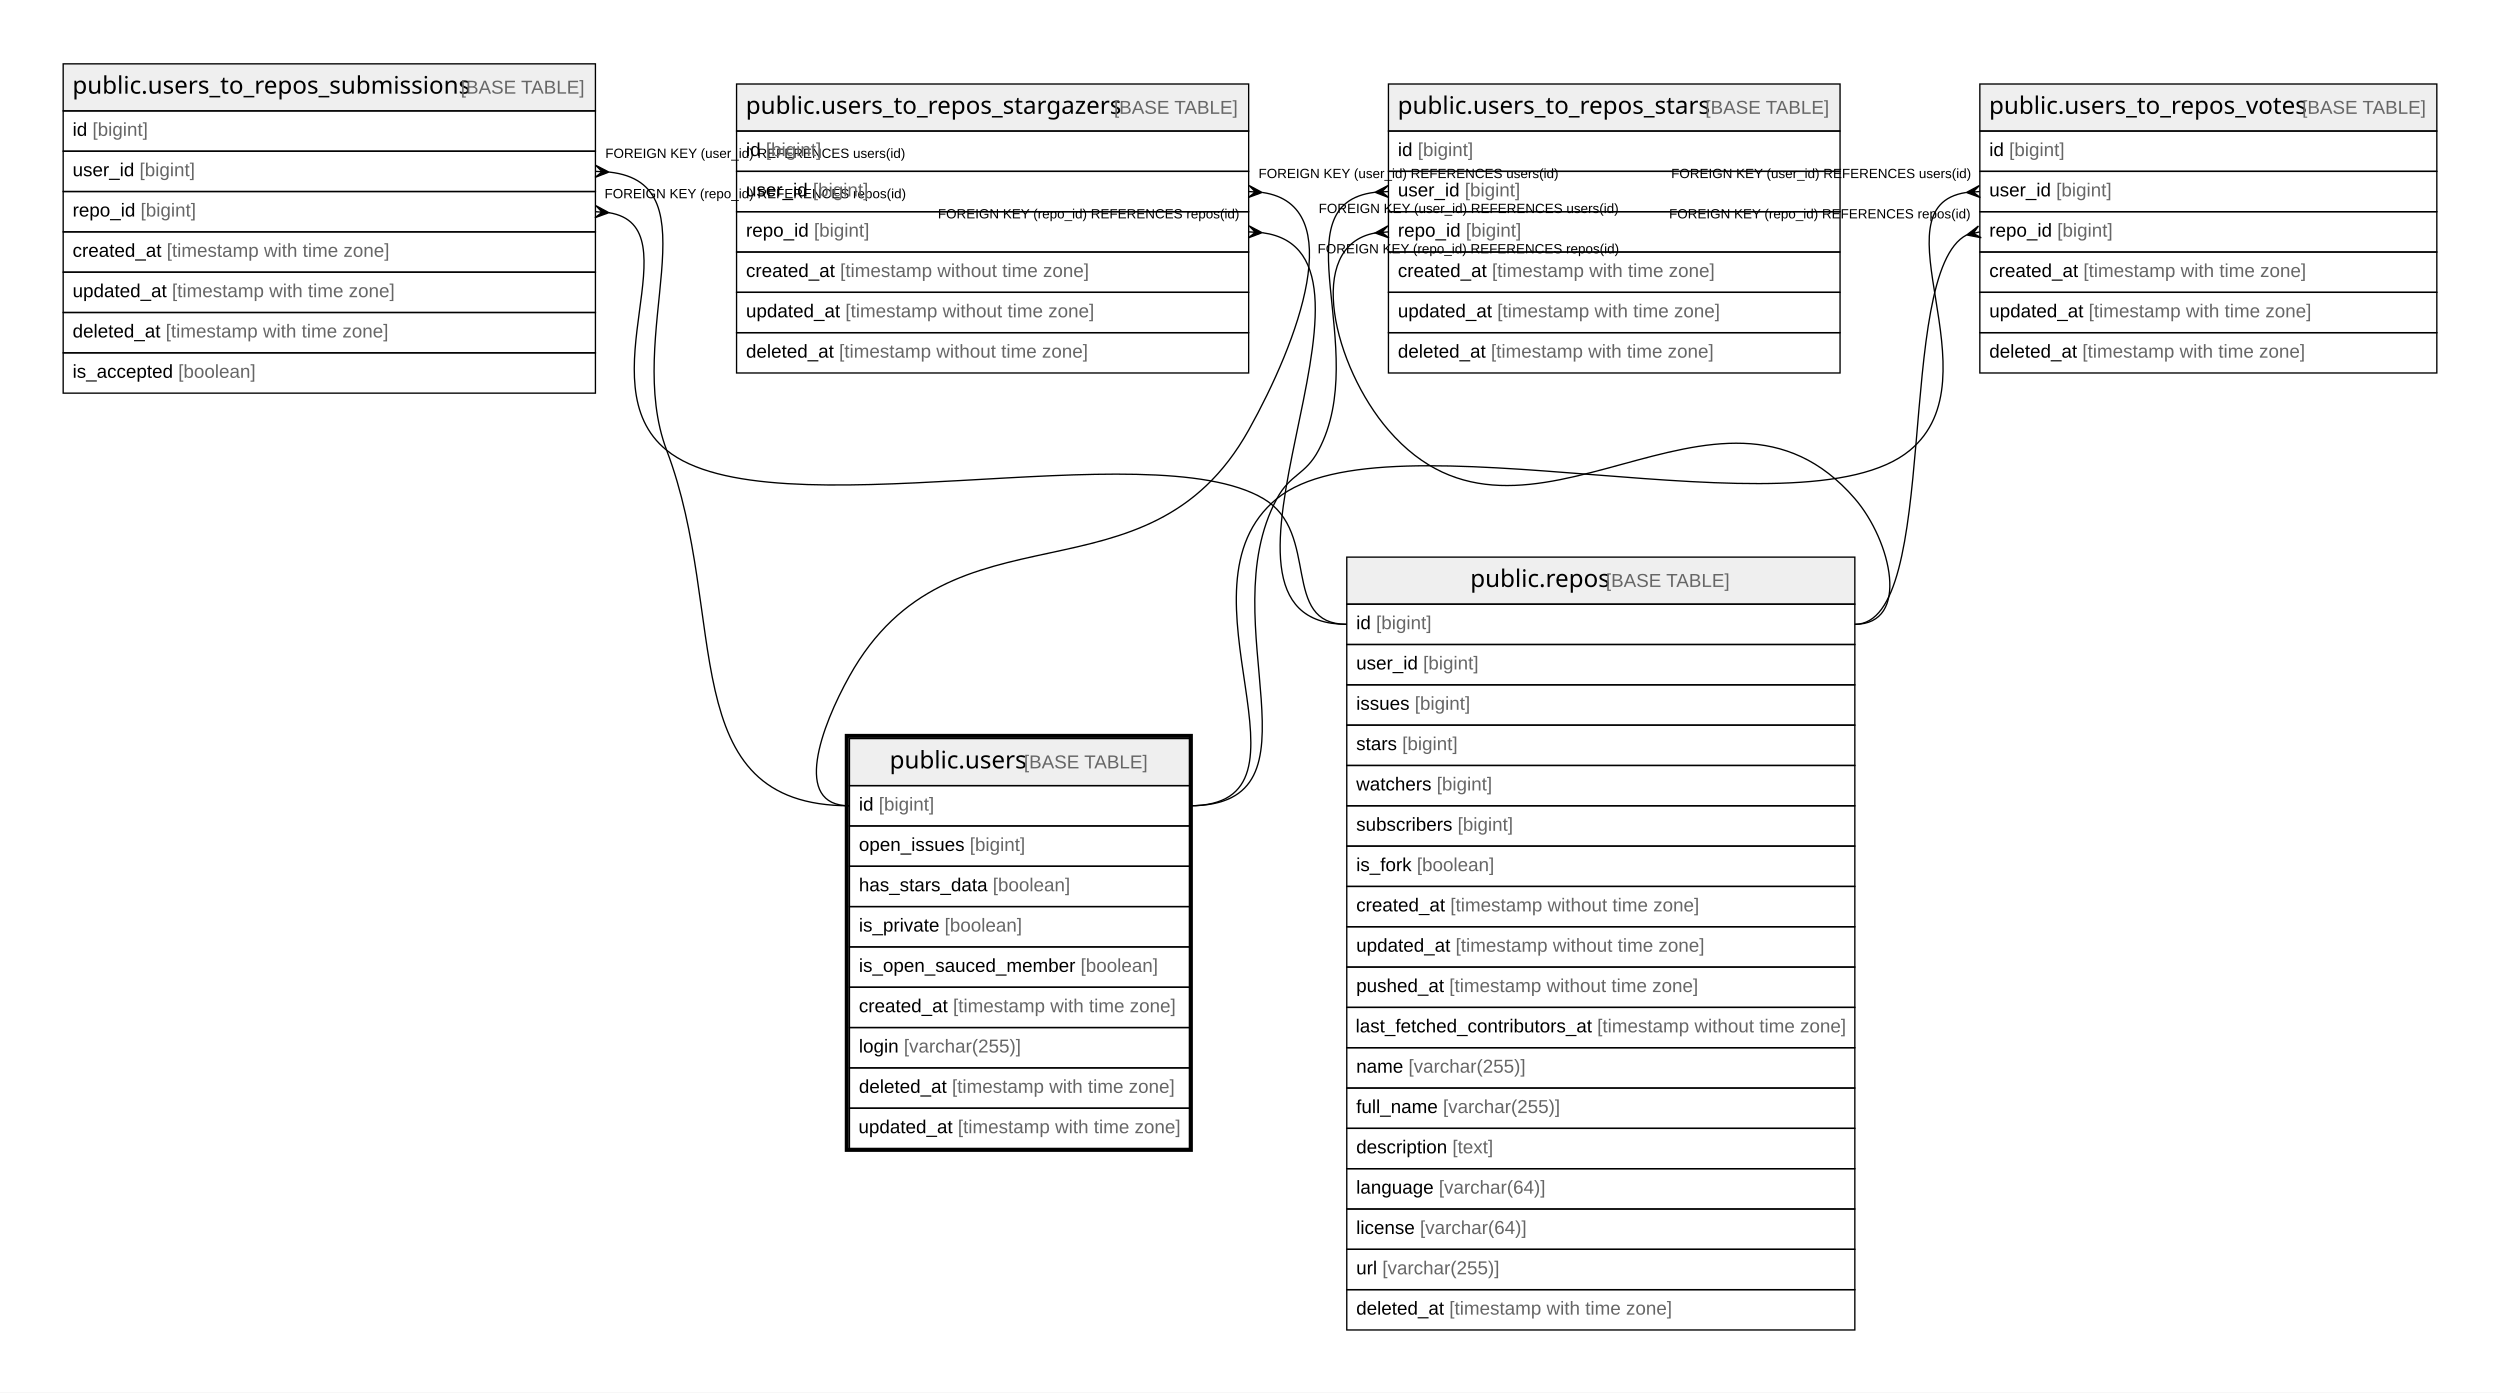
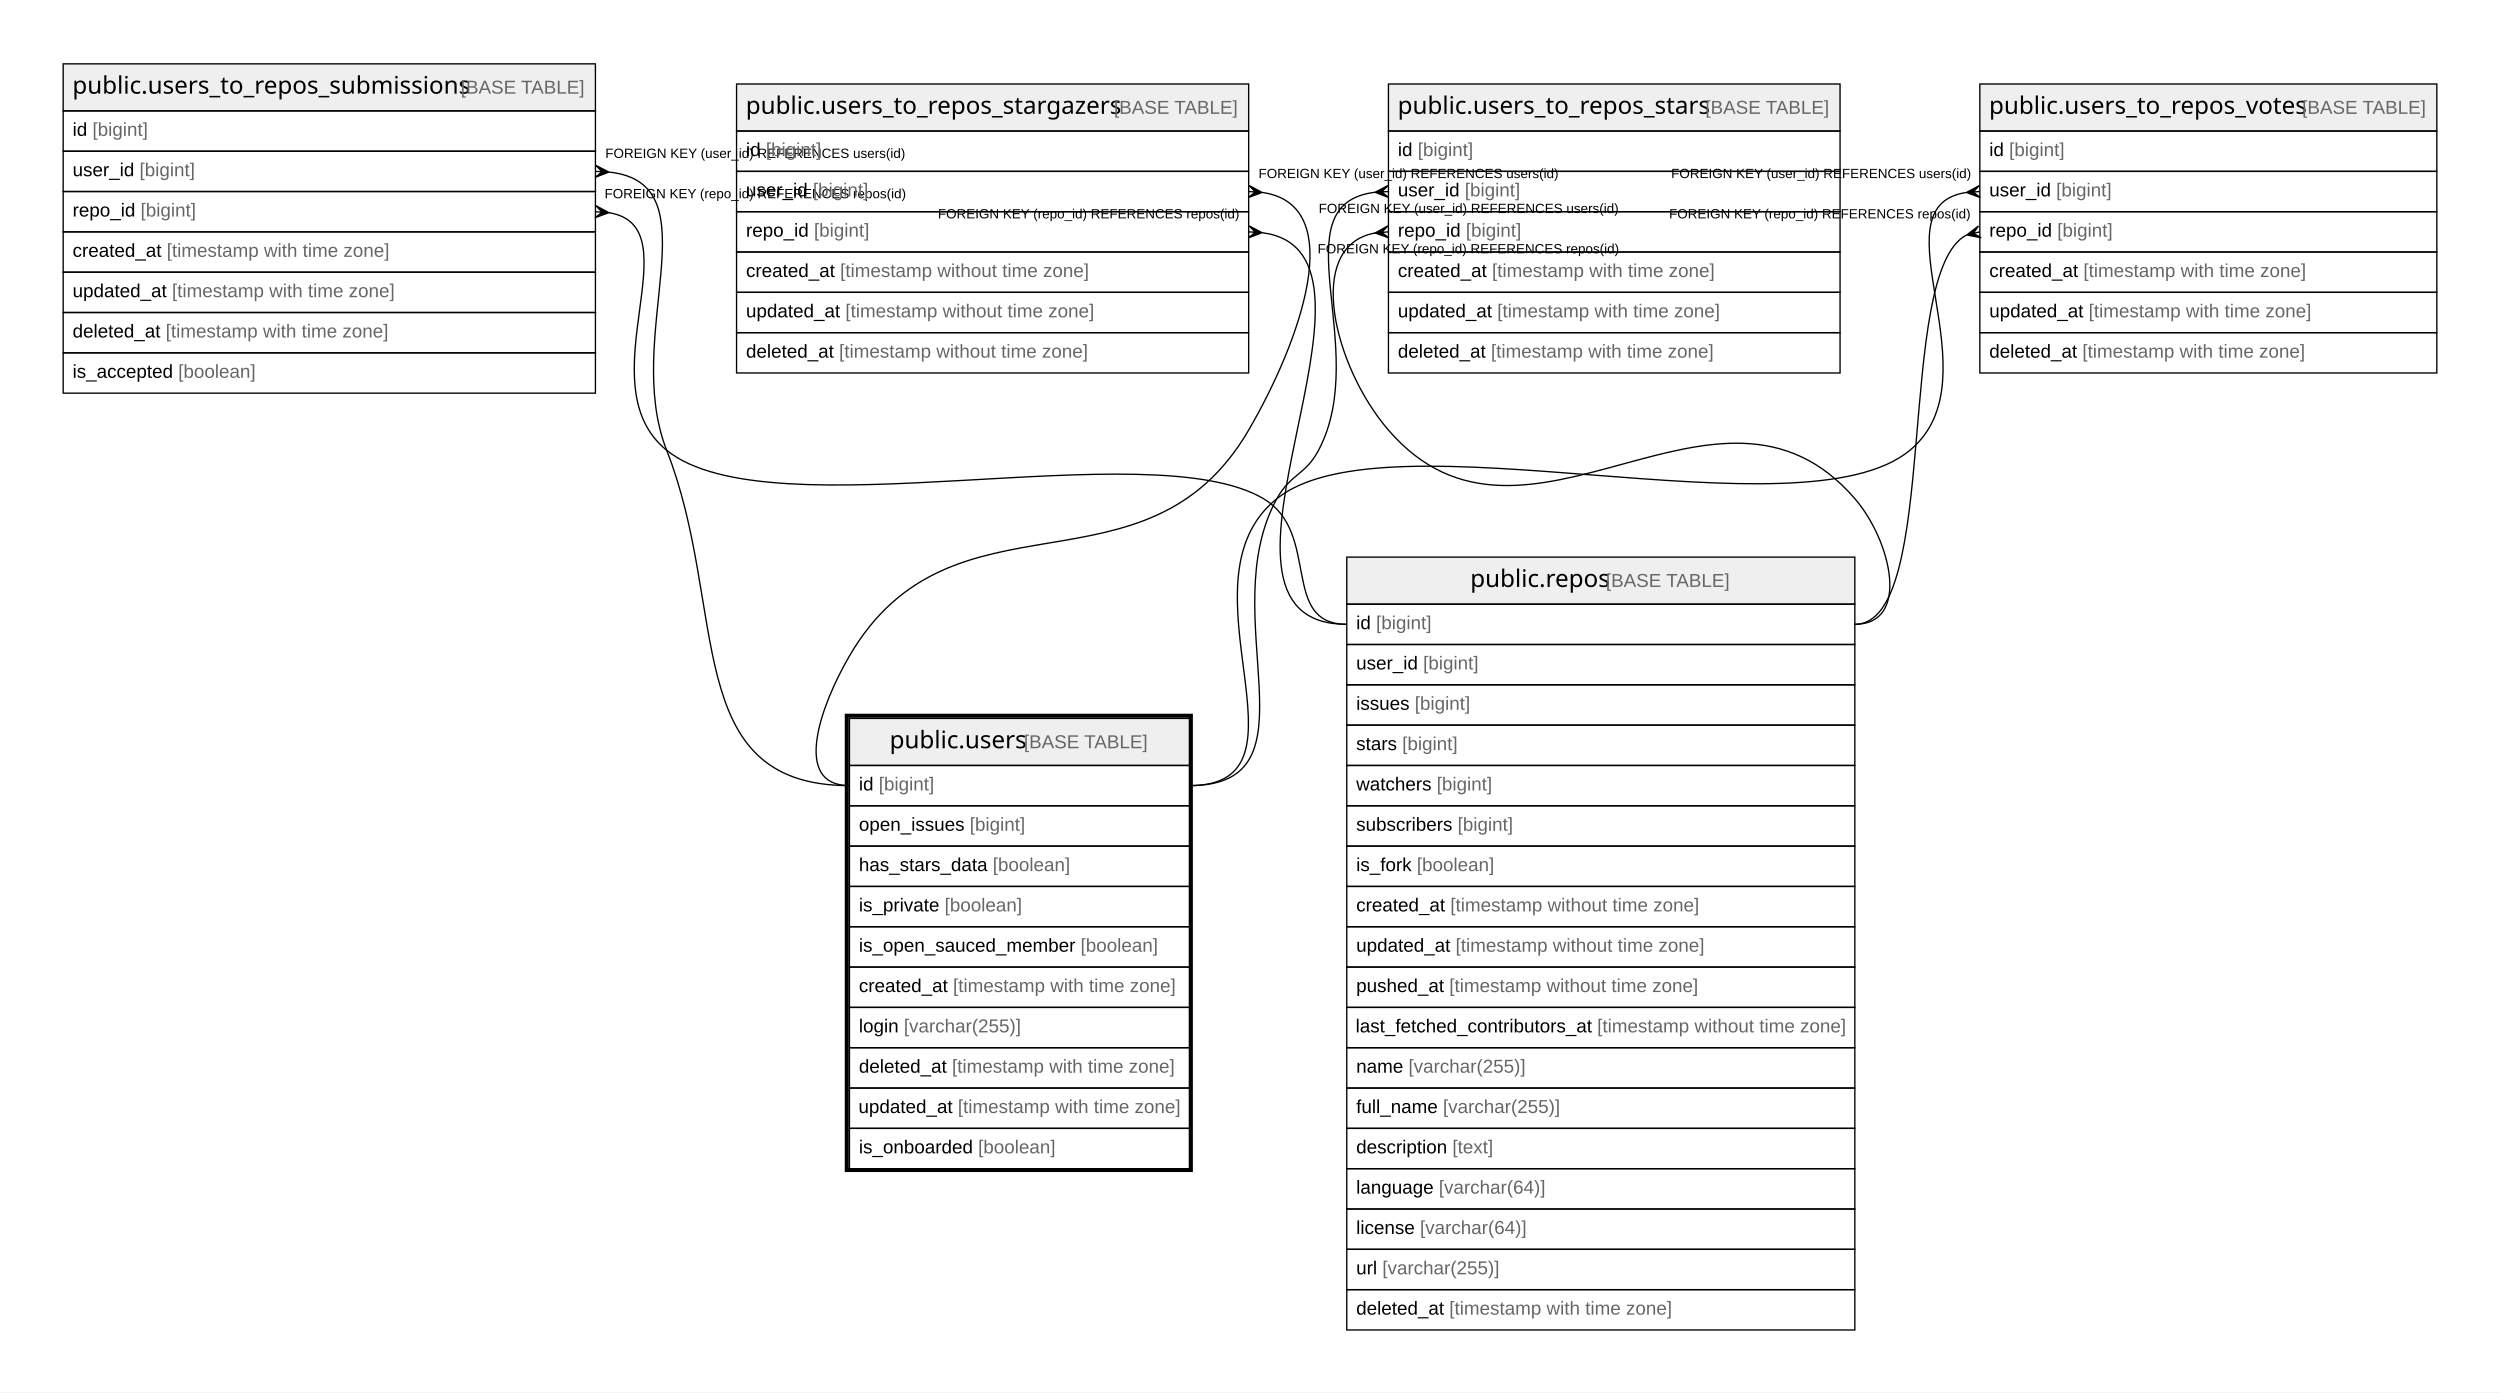
<svg xmlns="http://www.w3.org/2000/svg" width="1860pt" height="1036pt" viewBox="0.00 0.00 1860.00 1036.00">
  <g id="graph0" class="graph" transform="scale(1 1) rotate(0) translate(4 1032)">
    <polygon fill="#ffffff" stroke="transparent" points="-4,4 -4,-1032 1856,-1032 1856,4 -4,4" />
    <g id="node1" class="node">
-       <polygon fill="#efefef" stroke="transparent" points="628,-447.5 628,-482.5 881,-482.5 881,-447.5 628,-447.5" />
-       <polygon fill="none" stroke="#000000" points="628,-447.5 628,-482.5 881,-482.5 881,-447.5 628,-447.5" />
-       <text text-anchor="start" x="657.866" y="-460.3" font-family="Arial Bold" font-size="18.00" fill="#000000">public.users</text>
-       <text text-anchor="start" x="753.88" y="-460.3" font-family="Arial" font-size="14.00" fill="#000000"> </text>
-       <text text-anchor="start" x="757.771" y="-460.3" font-family="Arial" font-size="14.00" fill="#666666">[BASE TABLE]</text>
-       <polygon fill="none" stroke="#000000" points="628,-417.5 628,-447.5 881,-447.5 881,-417.5 628,-417.5" />
-       <text text-anchor="start" x="635" y="-428.9" font-family="Arial" font-size="14.00" fill="#000000">id </text>
-       <text text-anchor="start" x="649.78" y="-428.9" font-family="Arial" font-size="14.00" fill="#666666">[bigint]</text>
-       <polygon fill="none" stroke="#000000" points="628,-387.5 628,-417.5 881,-417.5 881,-387.5 628,-387.5" />
-       <text text-anchor="start" x="635" y="-398.9" font-family="Arial" font-size="14.00" fill="#000000">open_issues </text>
-       <text text-anchor="start" x="717.475" y="-398.9" font-family="Arial" font-size="14.00" fill="#666666">[bigint]</text>
-       <polygon fill="none" stroke="#000000" points="628,-357.5 628,-387.5 881,-387.5 881,-357.5 628,-357.5" />
-       <text text-anchor="start" x="635" y="-368.9" font-family="Arial" font-size="14.00" fill="#000000">has_stars_data </text>
-       <text text-anchor="start" x="734.593" y="-368.9" font-family="Arial" font-size="14.00" fill="#666666">[boolean]</text>
-       <polygon fill="none" stroke="#000000" points="628,-327.5 628,-357.5 881,-357.5 881,-327.5 628,-327.5" />
-       <text text-anchor="start" x="635" y="-338.9" font-family="Arial" font-size="14.00" fill="#000000">is_private </text>
-       <text text-anchor="start" x="698.785" y="-338.9" font-family="Arial" font-size="14.00" fill="#666666">[boolean]</text>
-       <polygon fill="none" stroke="#000000" points="628,-297.5 628,-327.5 881,-327.5 881,-297.5 628,-297.5" />
-       <text text-anchor="start" x="635" y="-308.9" font-family="Arial" font-size="14.00" fill="#000000">is_open_sauced_member </text>
-       <text text-anchor="start" x="799.935" y="-308.9" font-family="Arial" font-size="14.00" fill="#666666">[boolean]</text>
-       <polygon fill="none" stroke="#000000" points="628,-267.5 628,-297.5 881,-297.5 881,-267.5 628,-267.5" />
-       <text text-anchor="start" x="635" y="-278.9" font-family="Arial" font-size="14.00" fill="#000000">created_at </text>
-       <text text-anchor="start" x="705.028" y="-278.9" font-family="Arial" font-size="14.00" fill="#666666">[timestamp with time zone]</text>
-       <polygon fill="none" stroke="#000000" points="628,-237.5 628,-267.5 881,-267.5 881,-237.5 628,-237.5" />
-       <text text-anchor="start" x="635" y="-248.9" font-family="Arial" font-size="14.00" fill="#000000">login </text>
-       <text text-anchor="start" x="668.452" y="-248.9" font-family="Arial" font-size="14.00" fill="#666666">[varchar(255)]</text>
-       <polygon fill="none" stroke="#000000" points="628,-207.5 628,-237.5 881,-237.5 881,-207.5 628,-207.5" />
-       <text text-anchor="start" x="635" y="-218.9" font-family="Arial" font-size="14.00" fill="#000000">deleted_at </text>
-       <text text-anchor="start" x="704.257" y="-218.9" font-family="Arial" font-size="14.00" fill="#666666">[timestamp with time zone]</text>
-       <polygon fill="none" stroke="#000000" points="628,-177.5 628,-207.5 881,-207.5 881,-177.5 628,-177.5" />
-       <text text-anchor="start" x="634.692" y="-188.9" font-family="Arial" font-size="14.00" fill="#000000">updated_at </text>
-       <text text-anchor="start" x="708.624" y="-188.9" font-family="Arial" font-size="14.00" fill="#666666">[timestamp with time zone]</text>
-       <polygon fill="none" stroke="#000000" stroke-width="3" points="626,-176.5 626,-484.5 882,-484.5 882,-176.5 626,-176.5" />
+       <polygon fill="#efefef" stroke="transparent" points="628,-462.5 628,-497.5 881,-497.5 881,-462.5 628,-462.5" />
+       <polygon fill="none" stroke="#000000" points="628,-462.5 628,-497.5 881,-497.5 881,-462.5 628,-462.5" />
+       <text text-anchor="start" x="657.866" y="-475.3" font-family="Arial Bold" font-size="18.00" fill="#000000">public.users</text>
+       <text text-anchor="start" x="753.88" y="-475.3" font-family="Arial" font-size="14.00" fill="#000000"> </text>
+       <text text-anchor="start" x="757.771" y="-475.3" font-family="Arial" font-size="14.00" fill="#666666">[BASE TABLE]</text>
+       <polygon fill="none" stroke="#000000" points="628,-432.5 628,-462.5 881,-462.5 881,-432.5 628,-432.5" />
+       <text text-anchor="start" x="635" y="-443.9" font-family="Arial" font-size="14.00" fill="#000000">id </text>
+       <text text-anchor="start" x="649.78" y="-443.9" font-family="Arial" font-size="14.00" fill="#666666">[bigint]</text>
+       <polygon fill="none" stroke="#000000" points="628,-402.5 628,-432.5 881,-432.5 881,-402.5 628,-402.5" />
+       <text text-anchor="start" x="635" y="-413.9" font-family="Arial" font-size="14.00" fill="#000000">open_issues </text>
+       <text text-anchor="start" x="717.475" y="-413.9" font-family="Arial" font-size="14.00" fill="#666666">[bigint]</text>
+       <polygon fill="none" stroke="#000000" points="628,-372.5 628,-402.5 881,-402.5 881,-372.5 628,-372.5" />
+       <text text-anchor="start" x="635" y="-383.9" font-family="Arial" font-size="14.00" fill="#000000">has_stars_data </text>
+       <text text-anchor="start" x="734.593" y="-383.9" font-family="Arial" font-size="14.00" fill="#666666">[boolean]</text>
+       <polygon fill="none" stroke="#000000" points="628,-342.5 628,-372.5 881,-372.5 881,-342.5 628,-342.5" />
+       <text text-anchor="start" x="635" y="-353.9" font-family="Arial" font-size="14.00" fill="#000000">is_private </text>
+       <text text-anchor="start" x="698.785" y="-353.9" font-family="Arial" font-size="14.00" fill="#666666">[boolean]</text>
+       <polygon fill="none" stroke="#000000" points="628,-312.5 628,-342.5 881,-342.5 881,-312.5 628,-312.5" />
+       <text text-anchor="start" x="635" y="-323.9" font-family="Arial" font-size="14.00" fill="#000000">is_open_sauced_member </text>
+       <text text-anchor="start" x="799.935" y="-323.9" font-family="Arial" font-size="14.00" fill="#666666">[boolean]</text>
+       <polygon fill="none" stroke="#000000" points="628,-282.5 628,-312.5 881,-312.5 881,-282.5 628,-282.5" />
+       <text text-anchor="start" x="635" y="-293.9" font-family="Arial" font-size="14.00" fill="#000000">created_at </text>
+       <text text-anchor="start" x="705.028" y="-293.9" font-family="Arial" font-size="14.00" fill="#666666">[timestamp with time zone]</text>
+       <polygon fill="none" stroke="#000000" points="628,-252.5 628,-282.5 881,-282.5 881,-252.5 628,-252.5" />
+       <text text-anchor="start" x="635" y="-263.9" font-family="Arial" font-size="14.00" fill="#000000">login </text>
+       <text text-anchor="start" x="668.452" y="-263.9" font-family="Arial" font-size="14.00" fill="#666666">[varchar(255)]</text>
+       <polygon fill="none" stroke="#000000" points="628,-222.5 628,-252.5 881,-252.5 881,-222.5 628,-222.5" />
+       <text text-anchor="start" x="635" y="-233.9" font-family="Arial" font-size="14.00" fill="#000000">deleted_at </text>
+       <text text-anchor="start" x="704.257" y="-233.9" font-family="Arial" font-size="14.00" fill="#666666">[timestamp with time zone]</text>
+       <polygon fill="none" stroke="#000000" points="628,-192.5 628,-222.5 881,-222.5 881,-192.5 628,-192.5" />
+       <text text-anchor="start" x="634.692" y="-203.9" font-family="Arial" font-size="14.00" fill="#000000">updated_at </text>
+       <text text-anchor="start" x="708.624" y="-203.9" font-family="Arial" font-size="14.00" fill="#666666">[timestamp with time zone]</text>
+       <polygon fill="none" stroke="#000000" points="628,-162.5 628,-192.5 881,-192.5 881,-162.5 628,-162.5" />
+       <text text-anchor="start" x="635" y="-173.9" font-family="Arial" font-size="14.00" fill="#000000">is_onboarded </text>
+       <text text-anchor="start" x="723.701" y="-173.9" font-family="Arial" font-size="14.00" fill="#666666">[boolean]</text>
+       <polygon fill="none" stroke="#000000" stroke-width="3" points="626,-161.5 626,-499.5 882,-499.5 882,-161.5 626,-161.5" />
    </g>
    <g id="node2" class="node">
      <polygon fill="#efefef" stroke="transparent" points="1029,-934.5 1029,-969.5 1365,-969.5 1365,-934.5 1029,-934.5" />
      <polygon fill="none" stroke="#000000" points="1029,-934.5 1029,-969.5 1365,-969.5 1365,-934.5 1029,-934.5" />
      <text text-anchor="start" x="1035.847" y="-947.3" font-family="Arial Bold" font-size="18.00" fill="#000000">public.users_to_repos_stars</text>
      <text text-anchor="start" x="1260.899" y="-947.3" font-family="Arial" font-size="14.00" fill="#000000"> </text>
      <text text-anchor="start" x="1264.79" y="-947.3" font-family="Arial" font-size="14.00" fill="#666666">[BASE TABLE]</text>
      <polygon fill="none" stroke="#000000" points="1029,-904.5 1029,-934.5 1365,-934.5 1365,-904.5 1029,-904.5" />
      <text text-anchor="start" x="1036" y="-915.9" font-family="Arial" font-size="14.00" fill="#000000">id </text>
      <text text-anchor="start" x="1050.78" y="-915.9" font-family="Arial" font-size="14.00" fill="#666666">[bigint]</text>
      <polygon fill="none" stroke="#000000" points="1029,-874.5 1029,-904.5 1365,-904.5 1365,-874.5 1029,-874.5" />
      <text text-anchor="start" x="1036" y="-885.9" font-family="Arial" font-size="14.00" fill="#000000">user_id </text>
      <text text-anchor="start" x="1085.788" y="-885.9" font-family="Arial" font-size="14.00" fill="#666666">[bigint]</text>
      <polygon fill="none" stroke="#000000" points="1029,-844.5 1029,-874.5 1365,-874.5 1365,-844.5 1029,-844.5" />
      <text text-anchor="start" x="1036" y="-855.9" font-family="Arial" font-size="14.00" fill="#000000">repo_id </text>
      <text text-anchor="start" x="1086.571" y="-855.9" font-family="Arial" font-size="14.00" fill="#666666">[bigint]</text>
      <polygon fill="none" stroke="#000000" points="1029,-814.5 1029,-844.5 1365,-844.5 1365,-814.5 1029,-814.5" />
      <text text-anchor="start" x="1036" y="-825.9" font-family="Arial" font-size="14.00" fill="#000000">created_at </text>
      <text text-anchor="start" x="1106.028" y="-825.9" font-family="Arial" font-size="14.00" fill="#666666">[timestamp with time zone]</text>
      <polygon fill="none" stroke="#000000" points="1029,-784.5 1029,-814.5 1365,-814.5 1365,-784.5 1029,-784.5" />
      <text text-anchor="start" x="1036" y="-795.9" font-family="Arial" font-size="14.00" fill="#000000">updated_at </text>
      <text text-anchor="start" x="1109.933" y="-795.9" font-family="Arial" font-size="14.00" fill="#666666">[timestamp with time zone]</text>
      <polygon fill="none" stroke="#000000" points="1029,-754.5 1029,-784.5 1365,-784.5 1365,-754.5 1029,-754.5" />
      <text text-anchor="start" x="1036" y="-765.9" font-family="Arial" font-size="14.00" fill="#000000">deleted_at </text>
      <text text-anchor="start" x="1105.257" y="-765.9" font-family="Arial" font-size="14.00" fill="#666666">[timestamp with time zone]</text>
    </g>
    <g id="edge1" class="edge">
-       <path fill="none" stroke="#000000" d="M1018.917,-888.934C946.585,-880.193 1016.8,-772.092 977,-697 967.112,-678.344 956.012,-679.59 946,-661 895.934,-568.04 986.585,-432.5 881,-432.5" />
+       <path fill="none" stroke="#000000" d="M1018.917,-888.934C946.585,-880.193 1016.8,-772.092 977,-697 967.112,-678.344 956.183,-679.497 946,-661 898.166,-574.107 980.189,-447.5 881,-447.5" />
      <polygon fill="#000000" stroke="#000000" points="1019.016,-888.939 1028.748,-893.993 1024.008,-889.22 1029,-889.5 1029,-889.5 1029,-889.5 1024.008,-889.22 1029.252,-885.007 1019.016,-888.939 1019.016,-888.939" />
      <text text-anchor="start" x="977.085" y="-873.5" font-family="Arial" font-size="10.00" fill="#000000">FOREIGN KEY (user_id) REFERENCES users(id)</text>
    </g>
    <g id="node3" class="node">
      <polygon fill="#efefef" stroke="transparent" points="998,-582.5 998,-617.5 1376,-617.5 1376,-582.5 998,-582.5" />
      <polygon fill="none" stroke="#000000" points="998,-582.5 998,-617.5 1376,-617.5 1376,-582.5 998,-582.5" />
      <text text-anchor="start" x="1089.863" y="-595.3" font-family="Arial Bold" font-size="18.00" fill="#000000">public.repos</text>
      <text text-anchor="start" x="1186.883" y="-595.3" font-family="Arial" font-size="14.00" fill="#000000"> </text>
      <text text-anchor="start" x="1190.774" y="-595.3" font-family="Arial" font-size="14.00" fill="#666666">[BASE TABLE]</text>
      <polygon fill="none" stroke="#000000" points="998,-552.5 998,-582.5 1376,-582.5 1376,-552.5 998,-552.5" />
      <text text-anchor="start" x="1005" y="-563.9" font-family="Arial" font-size="14.00" fill="#000000">id </text>
      <text text-anchor="start" x="1019.78" y="-563.9" font-family="Arial" font-size="14.00" fill="#666666">[bigint]</text>
      <polygon fill="none" stroke="#000000" points="998,-522.5 998,-552.5 1376,-552.5 1376,-522.5 998,-522.5" />
      <text text-anchor="start" x="1005" y="-533.9" font-family="Arial" font-size="14.00" fill="#000000">user_id </text>
      <text text-anchor="start" x="1054.788" y="-533.9" font-family="Arial" font-size="14.00" fill="#666666">[bigint]</text>
      <polygon fill="none" stroke="#000000" points="998,-492.5 998,-522.5 1376,-522.5 1376,-492.5 998,-492.5" />
      <text text-anchor="start" x="1005" y="-503.9" font-family="Arial" font-size="14.00" fill="#000000">issues </text>
      <text text-anchor="start" x="1048.562" y="-503.9" font-family="Arial" font-size="14.00" fill="#666666">[bigint]</text>
      <polygon fill="none" stroke="#000000" points="998,-462.5 998,-492.5 1376,-492.5 1376,-462.5 998,-462.5" />
      <text text-anchor="start" x="1005" y="-473.9" font-family="Arial" font-size="14.00" fill="#000000">stars </text>
      <text text-anchor="start" x="1039.224" y="-473.9" font-family="Arial" font-size="14.00" fill="#666666">[bigint]</text>
      <polygon fill="none" stroke="#000000" points="998,-432.5 998,-462.5 1376,-462.5 1376,-432.5 998,-432.5" />
      <text text-anchor="start" x="1005" y="-443.9" font-family="Arial" font-size="14.00" fill="#000000">watchers </text>
      <text text-anchor="start" x="1064.896" y="-443.9" font-family="Arial" font-size="14.00" fill="#666666">[bigint]</text>
      <polygon fill="none" stroke="#000000" points="998,-402.5 998,-432.5 1376,-432.5 1376,-402.5 998,-402.5" />
      <text text-anchor="start" x="1005" y="-413.9" font-family="Arial" font-size="14.00" fill="#000000">subscribers </text>
      <text text-anchor="start" x="1080.449" y="-413.9" font-family="Arial" font-size="14.00" fill="#666666">[bigint]</text>
      <polygon fill="none" stroke="#000000" points="998,-372.5 998,-402.5 1376,-402.5 1376,-372.5 998,-372.5" />
      <text text-anchor="start" x="1005" y="-383.9" font-family="Arial" font-size="14.00" fill="#000000">is_fork </text>
      <text text-anchor="start" x="1050.114" y="-383.9" font-family="Arial" font-size="14.00" fill="#666666">[boolean]</text>
      <polygon fill="none" stroke="#000000" points="998,-342.5 998,-372.5 1376,-372.5 1376,-342.5 998,-342.5" />
      <text text-anchor="start" x="1005" y="-353.9" font-family="Arial" font-size="14.00" fill="#000000">created_at </text>
      <text text-anchor="start" x="1075.028" y="-353.9" font-family="Arial" font-size="14.00" fill="#666666">[timestamp without time zone]</text>
      <polygon fill="none" stroke="#000000" points="998,-312.5 998,-342.5 1376,-342.5 1376,-312.5 998,-312.5" />
      <text text-anchor="start" x="1005" y="-323.9" font-family="Arial" font-size="14.00" fill="#000000">updated_at </text>
      <text text-anchor="start" x="1078.933" y="-323.9" font-family="Arial" font-size="14.00" fill="#666666">[timestamp without time zone]</text>
      <polygon fill="none" stroke="#000000" points="998,-282.5 998,-312.5 1376,-312.5 1376,-282.5 998,-282.5" />
      <text text-anchor="start" x="1005" y="-293.9" font-family="Arial" font-size="14.00" fill="#000000">pushed_at </text>
      <text text-anchor="start" x="1074.259" y="-293.9" font-family="Arial" font-size="14.00" fill="#666666">[timestamp without time zone]</text>
      <polygon fill="none" stroke="#000000" points="998,-252.5 998,-282.5 1376,-282.5 1376,-252.5 998,-252.5" />
      <text text-anchor="start" x="1004.567" y="-263.9" font-family="Arial" font-size="14.00" fill="#000000">last_fetched_contributors_at </text>
      <text text-anchor="start" x="1184.292" y="-263.9" font-family="Arial" font-size="14.00" fill="#666666">[timestamp without time zone]</text>
      <polygon fill="none" stroke="#000000" points="998,-222.5 998,-252.5 1376,-252.5 1376,-222.5 998,-222.5" />
      <text text-anchor="start" x="1005" y="-233.9" font-family="Arial" font-size="14.00" fill="#000000">name </text>
      <text text-anchor="start" x="1043.899" y="-233.9" font-family="Arial" font-size="14.00" fill="#666666">[varchar(255)]</text>
      <polygon fill="none" stroke="#000000" points="998,-192.5 998,-222.5 1376,-222.5 1376,-192.5 998,-192.5" />
      <text text-anchor="start" x="1005" y="-203.9" font-family="Arial" font-size="14.00" fill="#000000">full_name </text>
      <text text-anchor="start" x="1069.568" y="-203.9" font-family="Arial" font-size="14.00" fill="#666666">[varchar(255)]</text>
      <polygon fill="none" stroke="#000000" points="998,-162.5 998,-192.5 1376,-192.5 1376,-162.5 998,-162.5" />
      <text text-anchor="start" x="1005" y="-173.9" font-family="Arial" font-size="14.00" fill="#000000">description </text>
      <text text-anchor="start" x="1076.568" y="-173.9" font-family="Arial" font-size="14.00" fill="#666666">[text]</text>
      <polygon fill="none" stroke="#000000" points="998,-132.5 998,-162.5 1376,-162.5 1376,-132.5 998,-132.5" />
      <text text-anchor="start" x="1005" y="-143.9" font-family="Arial" font-size="14.00" fill="#000000">language </text>
      <text text-anchor="start" x="1066.475" y="-143.9" font-family="Arial" font-size="14.00" fill="#666666">[varchar(64)]</text>
      <polygon fill="none" stroke="#000000" points="998,-102.5 998,-132.5 1376,-132.5 1376,-102.5 998,-102.5" />
      <text text-anchor="start" x="1005" y="-113.9" font-family="Arial" font-size="14.00" fill="#000000">license </text>
      <text text-anchor="start" x="1052.452" y="-113.9" font-family="Arial" font-size="14.00" fill="#666666">[varchar(64)]</text>
      <polygon fill="none" stroke="#000000" points="998,-72.5 998,-102.5 1376,-102.5 1376,-72.5 998,-72.5" />
      <text text-anchor="start" x="1005" y="-83.9" font-family="Arial" font-size="14.00" fill="#000000">url </text>
      <text text-anchor="start" x="1024.44" y="-83.9" font-family="Arial" font-size="14.00" fill="#666666">[varchar(255)]</text>
      <polygon fill="none" stroke="#000000" points="998,-42.5 998,-72.5 1376,-72.5 1376,-42.5 998,-42.5" />
      <text text-anchor="start" x="1005" y="-53.9" font-family="Arial" font-size="14.00" fill="#000000">deleted_at </text>
      <text text-anchor="start" x="1074.257" y="-53.9" font-family="Arial" font-size="14.00" fill="#666666">[timestamp with time zone]</text>
    </g>
    <g id="edge2" class="edge">
      <path fill="none" stroke="#000000" d="M1019.025,-858.646C965.988,-848.938 988.491,-758.898 1029,-712 1130.895,-594.035 1274.105,-778.965 1376,-661 1403.164,-629.552 1417.556,-567.5 1376,-567.5" />
      <polygon fill="#000000" stroke="#000000" points="1019.037,-858.646 1028.616,-863.984 1024.018,-859.073 1029,-859.5 1029,-859.5 1029,-859.5 1024.018,-859.073 1029.384,-855.016 1019.037,-858.646 1019.037,-858.646" />
      <text text-anchor="start" x="976.275" y="-843.5" font-family="Arial" font-size="10.00" fill="#000000">FOREIGN KEY (repo_id) REFERENCES repos(id)</text>
    </g>
    <g id="node4" class="node">
      <polygon fill="#efefef" stroke="transparent" points="1469,-934.5 1469,-969.5 1809,-969.5 1809,-934.5 1469,-934.5" />
      <polygon fill="none" stroke="#000000" points="1469,-934.5 1469,-969.5 1809,-969.5 1809,-934.5 1469,-934.5" />
      <text text-anchor="start" x="1475.84" y="-947.3" font-family="Arial Bold" font-size="18.00" fill="#000000">public.users_to_repos_votes</text>
      <text text-anchor="start" x="1704.906" y="-947.3" font-family="Arial" font-size="14.00" fill="#000000"> </text>
      <text text-anchor="start" x="1708.797" y="-947.3" font-family="Arial" font-size="14.00" fill="#666666">[BASE TABLE]</text>
      <polygon fill="none" stroke="#000000" points="1469,-904.5 1469,-934.5 1809,-934.5 1809,-904.5 1469,-904.5" />
      <text text-anchor="start" x="1476" y="-915.9" font-family="Arial" font-size="14.00" fill="#000000">id </text>
      <text text-anchor="start" x="1490.78" y="-915.9" font-family="Arial" font-size="14.00" fill="#666666">[bigint]</text>
      <polygon fill="none" stroke="#000000" points="1469,-874.5 1469,-904.5 1809,-904.5 1809,-874.5 1469,-874.5" />
      <text text-anchor="start" x="1476" y="-885.9" font-family="Arial" font-size="14.00" fill="#000000">user_id </text>
      <text text-anchor="start" x="1525.788" y="-885.9" font-family="Arial" font-size="14.00" fill="#666666">[bigint]</text>
      <polygon fill="none" stroke="#000000" points="1469,-844.5 1469,-874.5 1809,-874.5 1809,-844.5 1469,-844.5" />
      <text text-anchor="start" x="1476" y="-855.9" font-family="Arial" font-size="14.00" fill="#000000">repo_id </text>
      <text text-anchor="start" x="1526.571" y="-855.9" font-family="Arial" font-size="14.00" fill="#666666">[bigint]</text>
      <polygon fill="none" stroke="#000000" points="1469,-814.5 1469,-844.5 1809,-844.5 1809,-814.5 1469,-814.5" />
      <text text-anchor="start" x="1476" y="-825.9" font-family="Arial" font-size="14.00" fill="#000000">created_at </text>
      <text text-anchor="start" x="1546.028" y="-825.9" font-family="Arial" font-size="14.00" fill="#666666">[timestamp with time zone]</text>
      <polygon fill="none" stroke="#000000" points="1469,-784.5 1469,-814.5 1809,-814.5 1809,-784.5 1469,-784.5" />
      <text text-anchor="start" x="1476" y="-795.9" font-family="Arial" font-size="14.00" fill="#000000">updated_at </text>
      <text text-anchor="start" x="1549.933" y="-795.9" font-family="Arial" font-size="14.00" fill="#666666">[timestamp with time zone]</text>
      <polygon fill="none" stroke="#000000" points="1469,-754.5 1469,-784.5 1809,-784.5 1809,-754.5 1469,-754.5" />
      <text text-anchor="start" x="1476" y="-765.9" font-family="Arial" font-size="14.00" fill="#000000">deleted_at </text>
      <text text-anchor="start" x="1545.257" y="-765.9" font-family="Arial" font-size="14.00" fill="#666666">[timestamp with time zone]</text>
    </g>
    <g id="edge3" class="edge">
-       <path fill="none" stroke="#000000" d="M1458.619,-888.764C1389.071,-877.961 1482.325,-751.093 1417,-697 1336.149,-630.05 1027.294,-727.41 946,-661 864.231,-594.202 986.585,-432.5 881,-432.5" />
+       <path fill="none" stroke="#000000" d="M1458.619,-888.764C1389.071,-877.961 1482.325,-751.093 1417,-697 1336.149,-630.05 1027.902,-726.66 946,-661 868.61,-598.957 980.189,-447.5 881,-447.5" />
      <polygon fill="#000000" stroke="#000000" points="1459.025,-888.793 1468.682,-893.989 1464.013,-889.146 1469,-889.5 1469,-889.5 1469,-889.5 1464.013,-889.146 1469.318,-885.011 1459.025,-888.793 1459.025,-888.793" />
      <text text-anchor="start" x="1239.334" y="-899.5" font-family="Arial" font-size="10.00" fill="#000000">FOREIGN KEY (user_id) REFERENCES users(id)</text>
    </g>
    <g id="edge4" class="edge">
      <path fill="none" stroke="#000000" d="M1459.122,-857.15C1405.146,-829.515 1440.509,-567.5 1376,-567.5" />
      <polygon fill="#000000" stroke="#000000" points="1459.272,-857.185 1467.958,-863.878 1464.136,-858.342 1469,-859.5 1469,-859.5 1469,-859.5 1464.136,-858.342 1470.042,-855.122 1459.272,-857.185 1459.272,-857.185" />
      <text text-anchor="start" x="1237.775" y="-869.5" font-family="Arial" font-size="10.00" fill="#000000">FOREIGN KEY (repo_id) REFERENCES repos(id)</text>
    </g>
    <g id="node5" class="node">
      <polygon fill="#efefef" stroke="transparent" points="43,-949.5 43,-984.5 439,-984.5 439,-949.5 43,-949.5" />
      <polygon fill="none" stroke="#000000" points="43,-949.5 43,-984.5 439,-984.5 439,-949.5 43,-949.5" />
      <text text-anchor="start" x="49.845" y="-962.3" font-family="Arial Bold" font-size="18.00" fill="#000000">public.users_to_repos_submissions</text>
      <text text-anchor="start" x="334.902" y="-962.3" font-family="Arial" font-size="14.00" fill="#000000"> </text>
      <text text-anchor="start" x="338.792" y="-962.3" font-family="Arial" font-size="14.00" fill="#666666">[BASE TABLE]</text>
      <polygon fill="none" stroke="#000000" points="43,-919.5 43,-949.5 439,-949.5 439,-919.5 43,-919.5" />
      <text text-anchor="start" x="50" y="-930.9" font-family="Arial" font-size="14.00" fill="#000000">id </text>
      <text text-anchor="start" x="64.78" y="-930.9" font-family="Arial" font-size="14.00" fill="#666666">[bigint]</text>
      <polygon fill="none" stroke="#000000" points="43,-889.5 43,-919.5 439,-919.5 439,-889.5 43,-889.5" />
      <text text-anchor="start" x="50" y="-900.9" font-family="Arial" font-size="14.00" fill="#000000">user_id </text>
      <text text-anchor="start" x="99.788" y="-900.9" font-family="Arial" font-size="14.00" fill="#666666">[bigint]</text>
      <polygon fill="none" stroke="#000000" points="43,-859.5 43,-889.5 439,-889.5 439,-859.5 43,-859.5" />
      <text text-anchor="start" x="50" y="-870.9" font-family="Arial" font-size="14.00" fill="#000000">repo_id </text>
      <text text-anchor="start" x="100.571" y="-870.9" font-family="Arial" font-size="14.00" fill="#666666">[bigint]</text>
      <polygon fill="none" stroke="#000000" points="43,-829.5 43,-859.5 439,-859.5 439,-829.5 43,-829.5" />
      <text text-anchor="start" x="50" y="-840.9" font-family="Arial" font-size="14.00" fill="#000000">created_at </text>
      <text text-anchor="start" x="120.028" y="-840.9" font-family="Arial" font-size="14.00" fill="#666666">[timestamp with time zone]</text>
      <polygon fill="none" stroke="#000000" points="43,-799.5 43,-829.5 439,-829.5 439,-799.5 43,-799.5" />
      <text text-anchor="start" x="50" y="-810.9" font-family="Arial" font-size="14.00" fill="#000000">updated_at </text>
      <text text-anchor="start" x="123.933" y="-810.9" font-family="Arial" font-size="14.00" fill="#666666">[timestamp with time zone]</text>
      <polygon fill="none" stroke="#000000" points="43,-769.5 43,-799.5 439,-799.5 439,-769.5 43,-769.5" />
      <text text-anchor="start" x="50" y="-780.9" font-family="Arial" font-size="14.00" fill="#000000">deleted_at </text>
      <text text-anchor="start" x="119.257" y="-780.9" font-family="Arial" font-size="14.00" fill="#666666">[timestamp with time zone]</text>
      <polygon fill="none" stroke="#000000" points="43,-739.5 43,-769.5 439,-769.5 439,-739.5 43,-739.5" />
      <text text-anchor="start" x="50" y="-750.9" font-family="Arial" font-size="14.00" fill="#000000">is_accepted </text>
      <text text-anchor="start" x="128.583" y="-750.9" font-family="Arial" font-size="14.00" fill="#666666">[boolean]</text>
    </g>
    <g id="edge5" class="edge">
-       <path fill="none" stroke="#000000" d="M449.388,-903.966C528.418,-895.287 459.565,-782.521 492,-697 538.875,-573.405 495.815,-432.5 628,-432.5" />
-       <polygon fill="#000000" stroke="#000000" points="448.987,-903.987 438.769,-900.006 443.993,-904.243 439,-904.5 439,-904.5 439,-904.5 443.993,-904.243 439.231,-908.994 448.987,-903.987 448.987,-903.987" />
+       <path fill="none" stroke="#000000" d="M449.383,-903.965C528.337,-895.256 458.536,-782.123 492,-697 538.207,-579.464 501.707,-447.5 628,-447.5" />
+       <polygon fill="#000000" stroke="#000000" points="448.987,-903.985 438.768,-900.006 443.993,-904.242 439,-904.5 439,-904.5 439,-904.5 443.993,-904.242 439.232,-908.994 448.987,-903.985 448.987,-903.985" />
      <text text-anchor="start" x="446.334" y="-914.5" font-family="Arial" font-size="10.00" fill="#000000">FOREIGN KEY (user_id) REFERENCES users(id)</text>
    </g>
    <g id="edge6" class="edge">
      <path fill="none" stroke="#000000" d="M449.062,-873.757C513.265,-863.357 430.896,-746.49 492,-697 568.924,-634.696 850.745,-711.306 936,-661 978.943,-635.661 948.139,-567.5 998,-567.5" />
      <polygon fill="#000000" stroke="#000000" points="448.973,-873.764 438.669,-870.012 443.986,-874.132 439,-874.5 439,-874.5 439,-874.5 443.986,-874.132 439.331,-878.988 448.973,-873.764 448.973,-873.764" />
      <text text-anchor="start" x="445.776" y="-884.5" font-family="Arial" font-size="10.00" fill="#000000">FOREIGN KEY (repo_id) REFERENCES repos(id)</text>
    </g>
    <g id="node6" class="node">
      <polygon fill="#efefef" stroke="transparent" points="544,-934.5 544,-969.5 925,-969.5 925,-934.5 544,-934.5" />
      <polygon fill="none" stroke="#000000" points="544,-934.5 544,-969.5 925,-969.5 925,-934.5 544,-934.5" />
      <text text-anchor="start" x="550.842" y="-947.3" font-family="Arial Bold" font-size="18.00" fill="#000000">public.users_to_repos_stargazers</text>
      <text text-anchor="start" x="820.905" y="-947.3" font-family="Arial" font-size="14.00" fill="#000000"> </text>
      <text text-anchor="start" x="824.795" y="-947.3" font-family="Arial" font-size="14.00" fill="#666666">[BASE TABLE]</text>
      <polygon fill="none" stroke="#000000" points="544,-904.5 544,-934.5 925,-934.5 925,-904.5 544,-904.5" />
      <text text-anchor="start" x="551" y="-915.9" font-family="Arial" font-size="14.00" fill="#000000">id </text>
      <text text-anchor="start" x="565.78" y="-915.9" font-family="Arial" font-size="14.00" fill="#666666">[bigint]</text>
      <polygon fill="none" stroke="#000000" points="544,-874.5 544,-904.5 925,-904.5 925,-874.5 544,-874.5" />
      <text text-anchor="start" x="551" y="-885.9" font-family="Arial" font-size="14.00" fill="#000000">user_id </text>
      <text text-anchor="start" x="600.788" y="-885.9" font-family="Arial" font-size="14.00" fill="#666666">[bigint]</text>
      <polygon fill="none" stroke="#000000" points="544,-844.5 544,-874.5 925,-874.5 925,-844.5 544,-844.5" />
      <text text-anchor="start" x="551" y="-855.9" font-family="Arial" font-size="14.00" fill="#000000">repo_id </text>
      <text text-anchor="start" x="601.571" y="-855.9" font-family="Arial" font-size="14.00" fill="#666666">[bigint]</text>
      <polygon fill="none" stroke="#000000" points="544,-814.5 544,-844.5 925,-844.5 925,-814.5 544,-814.5" />
      <text text-anchor="start" x="551" y="-825.9" font-family="Arial" font-size="14.00" fill="#000000">created_at </text>
      <text text-anchor="start" x="621.028" y="-825.9" font-family="Arial" font-size="14.00" fill="#666666">[timestamp without time zone]</text>
      <polygon fill="none" stroke="#000000" points="544,-784.5 544,-814.5 925,-814.5 925,-784.5 544,-784.5" />
      <text text-anchor="start" x="551" y="-795.9" font-family="Arial" font-size="14.00" fill="#000000">updated_at </text>
      <text text-anchor="start" x="624.933" y="-795.9" font-family="Arial" font-size="14.00" fill="#666666">[timestamp without time zone]</text>
      <polygon fill="none" stroke="#000000" points="544,-754.5 544,-784.5 925,-784.5 925,-754.5 544,-754.5" />
      <text text-anchor="start" x="551" y="-765.9" font-family="Arial" font-size="14.00" fill="#000000">deleted_at </text>
      <text text-anchor="start" x="620.257" y="-765.9" font-family="Arial" font-size="14.00" fill="#666666">[timestamp without time zone]</text>
    </g>
    <g id="edge7" class="edge">
-       <path fill="none" stroke="#000000" d="M935.32,-888.799C1000.103,-879.404 961.66,-777.649 925,-712 849.407,-576.631 703.593,-664.369 628,-529 607.089,-491.554 585.111,-432.5 628,-432.5" />
-       <polygon fill="#000000" stroke="#000000" points="934.977,-888.822 924.695,-885.01 929.989,-889.161 925,-889.5 925,-889.5 925,-889.5 929.989,-889.161 925.305,-893.99 934.977,-888.822 934.977,-888.822" />
+       <path fill="none" stroke="#000000" d="M935.328,-888.795C1000.218,-879.338 962.882,-776.951 925,-712 848.595,-580.999 704.405,-675.001 628,-544 606.392,-506.952 585.111,-447.5 628,-447.5" />
+       <polygon fill="#000000" stroke="#000000" points="934.977,-888.818 924.693,-885.01 929.988,-889.159 925,-889.5 925,-889.5 925,-889.5 929.988,-889.159 925.307,-893.99 934.977,-888.818 934.977,-888.818" />
      <text text-anchor="start" x="932.335" y="-899.5" font-family="Arial" font-size="10.00" fill="#000000">FOREIGN KEY (user_id) REFERENCES users(id)</text>
    </g>
    <g id="edge8" class="edge">
      <path fill="none" stroke="#000000" d="M935.25,-858.857C1048.378,-843.75 867.886,-567.5 998,-567.5" />
      <polygon fill="#000000" stroke="#000000" points="934.98,-858.874 924.718,-855.009 929.99,-859.187 925,-859.5 925,-859.5 925,-859.5 929.99,-859.187 925.282,-863.991 934.98,-858.874 934.98,-858.874" />
      <text text-anchor="start" x="693.775" y="-869.5" font-family="Arial" font-size="10.00" fill="#000000">FOREIGN KEY (repo_id) REFERENCES repos(id)</text>
    </g>
  </g>
</svg>
